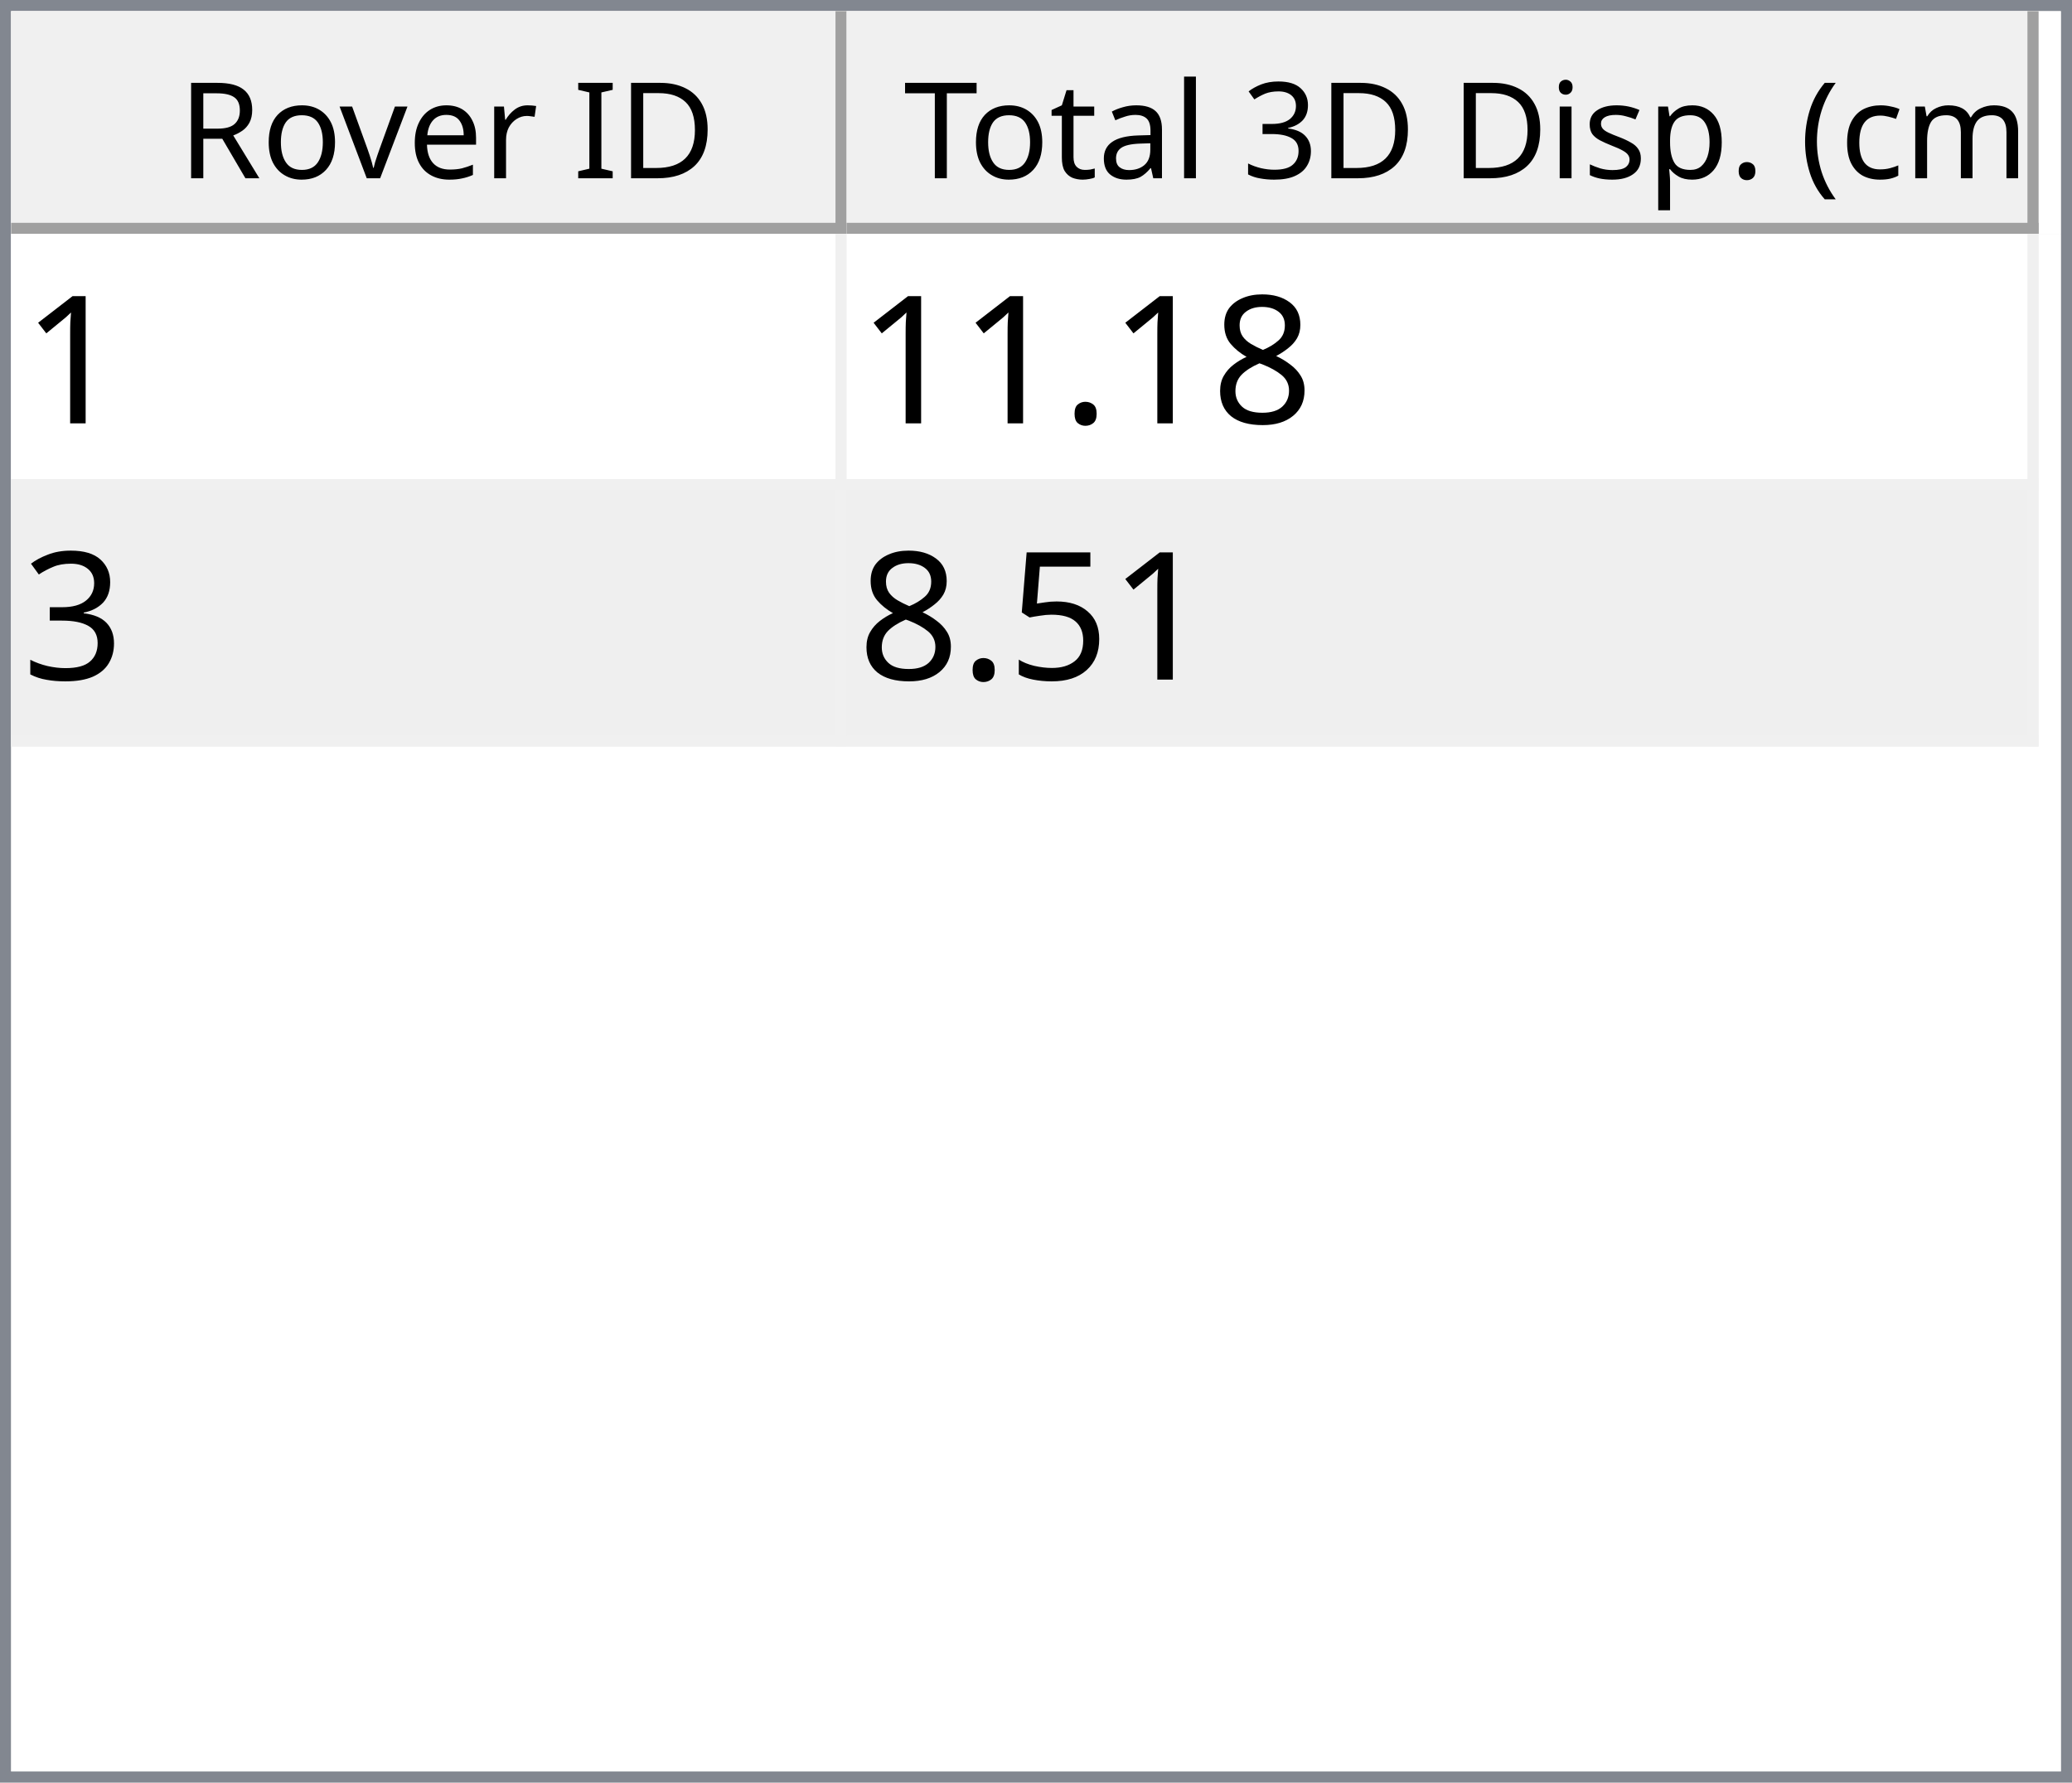
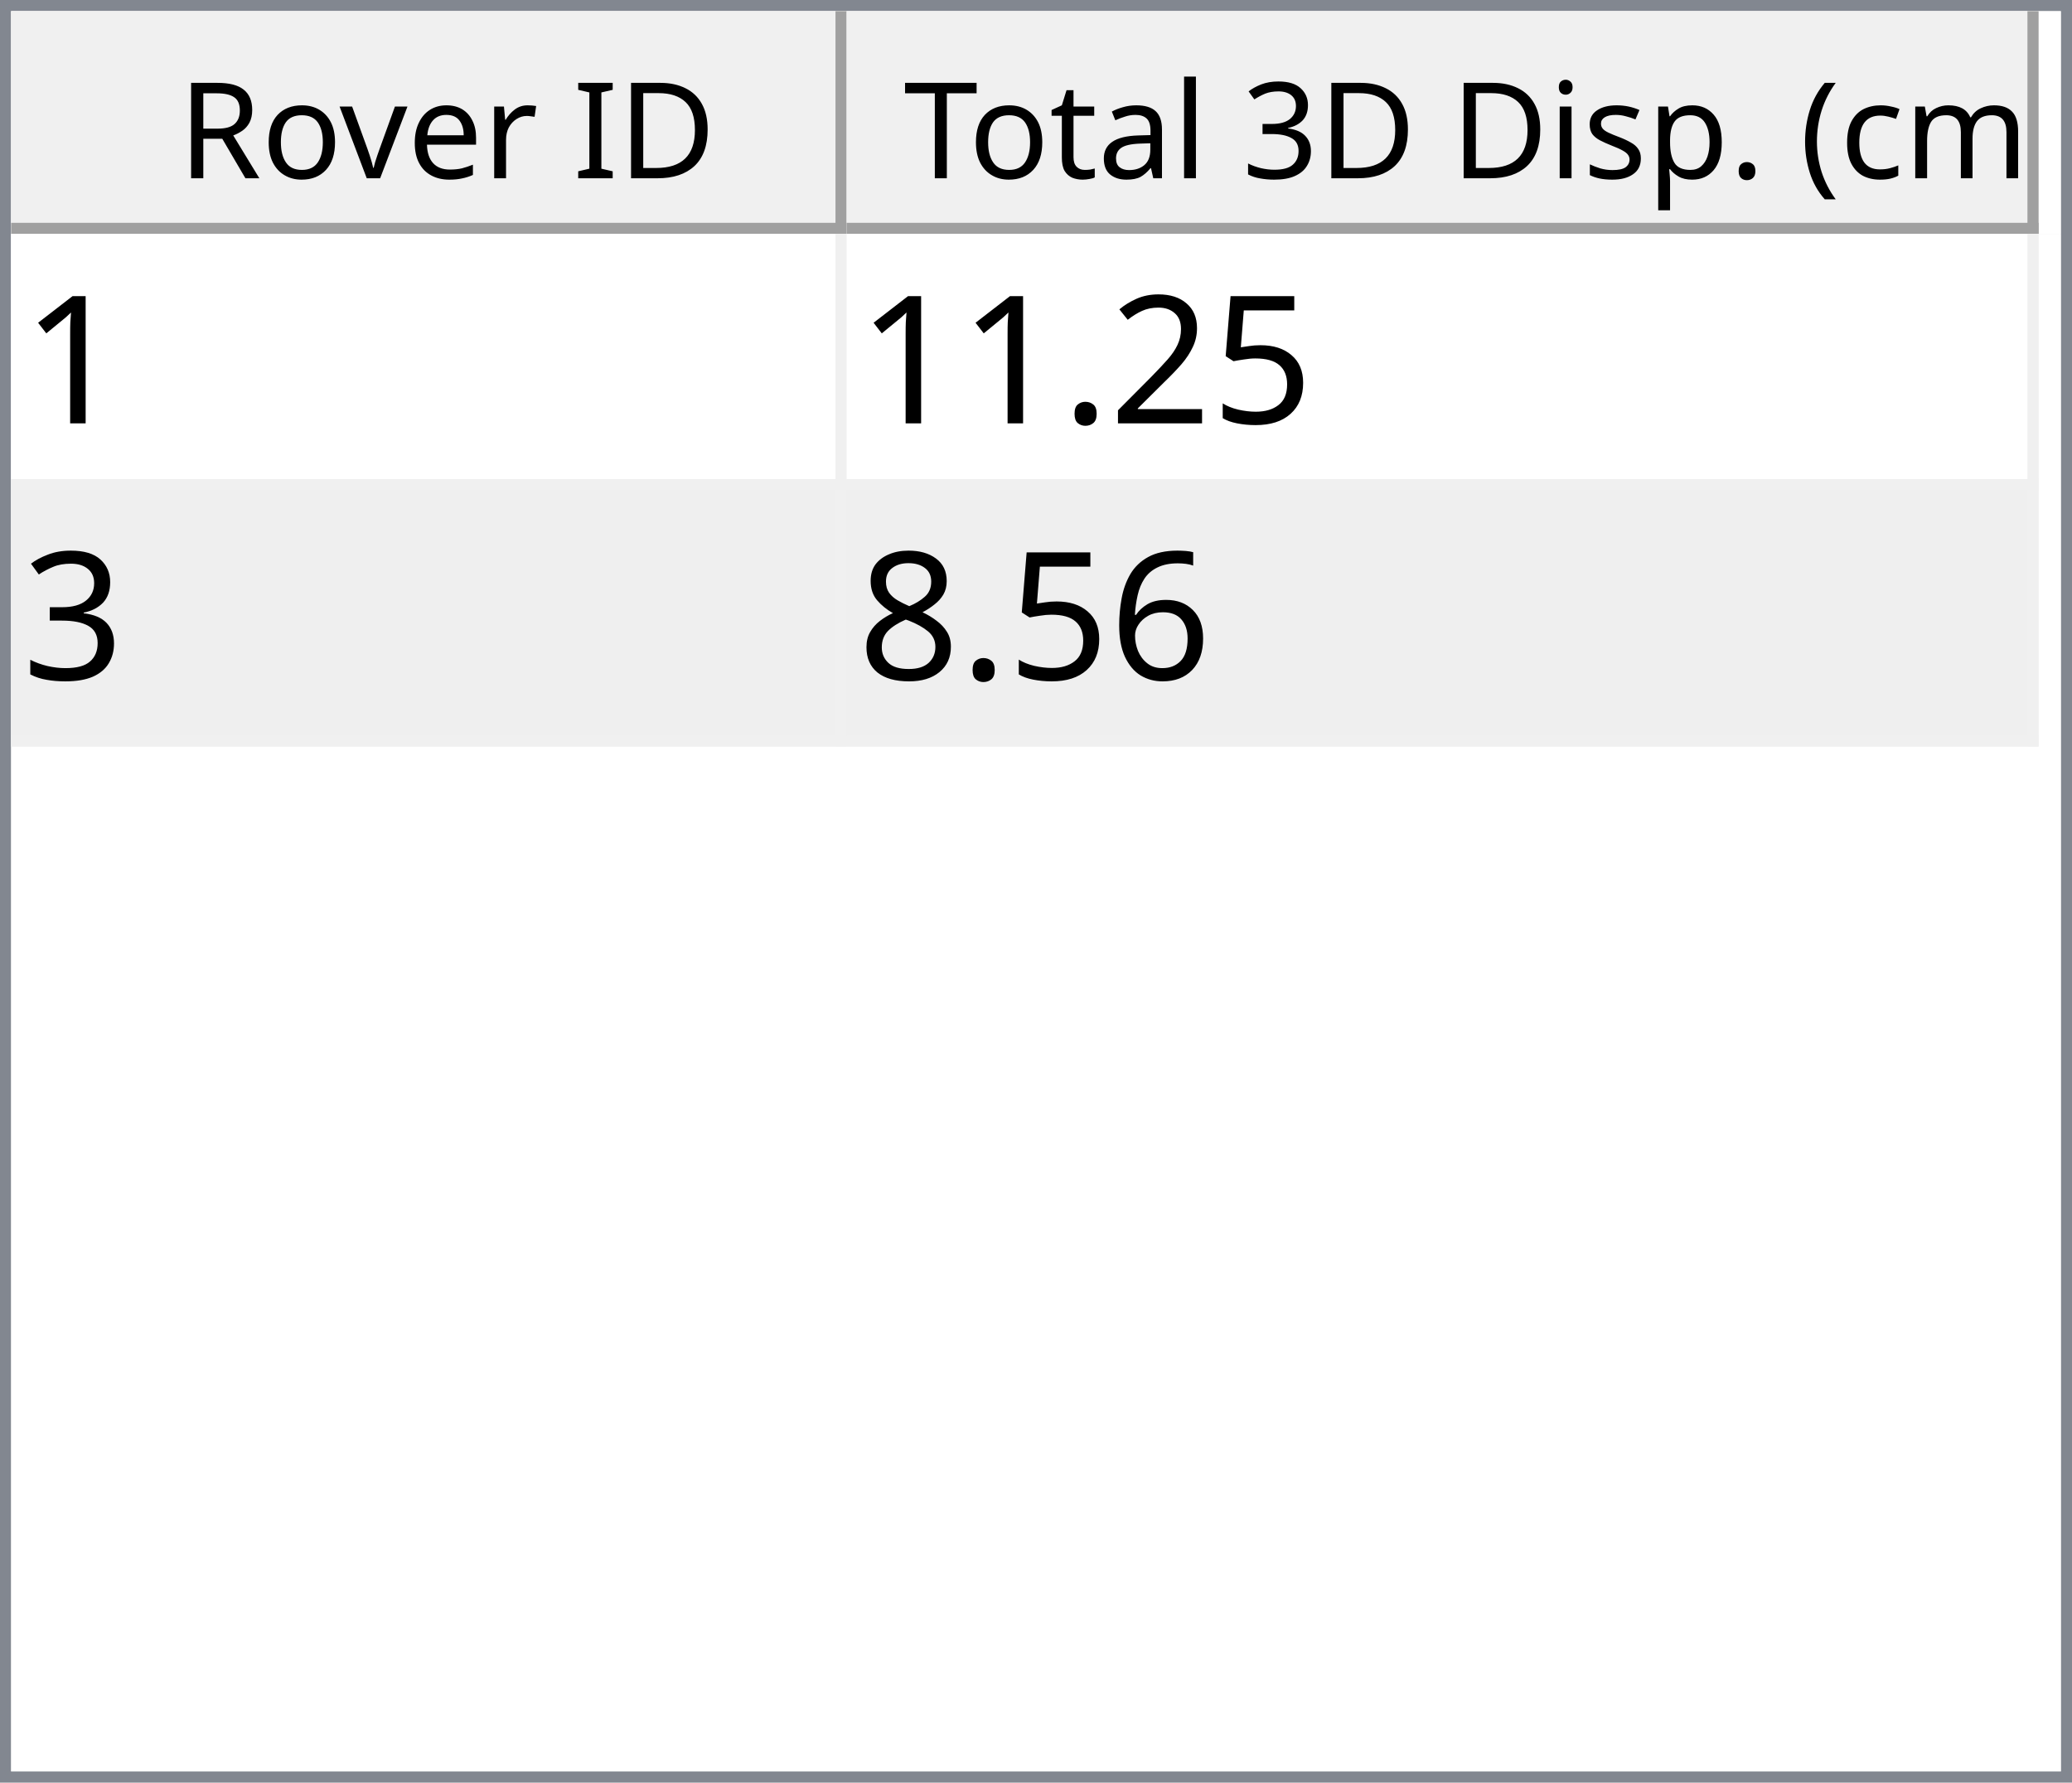
<svg xmlns="http://www.w3.org/2000/svg" style="fill-opacity:1; color-rendering:auto; color-interpolation:auto; text-rendering:auto; stroke:black; stroke-linecap:square; stroke-miterlimit:10; shape-rendering:auto; stroke-opacity:1; fill:black; stroke-dasharray:none; font-weight:normal; stroke-width:1; font-family:'Dialog'; font-style:normal; stroke-linejoin:miter; font-size:12px; stroke-dashoffset:0; image-rendering:auto;" width="186" height="160">
  <defs id="genericDefs" />
  <g>
    <defs id="defs1">
      <clipPath clipPathUnits="userSpaceOnUse" id="clipPath1">
        <path d="M0 0 L186 0 L186 160 L0 160 L0 0 Z" />
      </clipPath>
      <clipPath clipPathUnits="userSpaceOnUse" id="clipPath2">
        <path d="M0 0 L0 160 L186 160 L186 0 Z" />
      </clipPath>
      <clipPath clipPathUnits="userSpaceOnUse" id="clipPath3">
        <path d="M0 0 L0 20 L184 20 L184 0 Z" />
      </clipPath>
      <clipPath clipPathUnits="userSpaceOnUse" id="clipPath4">
        <path d="M0 0 L0 20 L75 20 L75 0 Z" />
      </clipPath>
      <clipPath clipPathUnits="userSpaceOnUse" id="clipPath5">
        <path d="M1 1 L1 19 L74 19 L74 1 Z" />
      </clipPath>
      <clipPath clipPathUnits="userSpaceOnUse" id="clipPath6">
        <path d="M0 0 L0 18 L73 18 L73 0 Z" />
      </clipPath>
      <clipPath clipPathUnits="userSpaceOnUse" id="clipPath7">
        <path d="M-0.5 -0.5 L-0.5 19.5 L74.5 19.5 L74.5 -0.5 Z" />
      </clipPath>
      <clipPath clipPathUnits="userSpaceOnUse" id="clipPath8">
        <path d="M0 0 L0 20 L107 20 L107 0 Z" />
      </clipPath>
      <clipPath clipPathUnits="userSpaceOnUse" id="clipPath9">
        <path d="M1 1 L1 19 L106 19 L106 1 Z" />
      </clipPath>
      <clipPath clipPathUnits="userSpaceOnUse" id="clipPath10">
        <path d="M0 0 L0 18 L105 18 L105 0 Z" />
      </clipPath>
      <clipPath clipPathUnits="userSpaceOnUse" id="clipPath11">
        <path d="M-0.5 -0.5 L-0.5 19.5 L106.5 19.5 L106.5 -0.5 Z" />
      </clipPath>
      <clipPath clipPathUnits="userSpaceOnUse" id="clipPath12">
        <path d="M0 0 L0 138 L184 138 L184 0 Z" />
      </clipPath>
      <clipPath clipPathUnits="userSpaceOnUse" id="clipPath13">
        <path d="M0 0 L0 46 L182 46 L182 0 Z" />
      </clipPath>
      <clipPath clipPathUnits="userSpaceOnUse" id="clipPath14">
        <path d="M-0.5 -0.5 L-0.5 45.5 L181.5 45.5 L181.5 -0.5 Z" />
      </clipPath>
      <clipPath clipPathUnits="userSpaceOnUse" id="clipPath15">
        <path d="M0 0 L0 22 L74 22 L74 0 Z" />
      </clipPath>
      <clipPath clipPathUnits="userSpaceOnUse" id="clipPath16">
        <path d="M0 0 L0 22 L106 22 L106 0 Z" />
      </clipPath>
      <font horiz-adv-x="64.551" id="font1">
        <font-face ascent="107.91" descent="25.098" units-per-em="100" style="font-style:normal; font-family:Segoe UI; font-weight:normal;" />
        <missing-glyph horiz-adv-x="64.551" d="M8.109 0 L8.109 68.266 L56.453 68.266 L56.453 0 L8.109 0 ZM15.328 7.234 L49.219 7.234 L49.219 61.031 L15.328 61.031 L15.328 7.234 Z" />
        <glyph unicode="D" horiz-adv-x="70.117" d="M9.188 0 L9.188 70.016 L28.516 70.016 Q65.531 70.016 65.531 35.891 Q65.531 19.672 55.25 9.836 Q44.969 0 27.734 0 L9.188 0 ZM17.391 62.594 L17.391 7.422 L27.828 7.422 Q41.609 7.422 49.273 14.797 Q56.938 22.172 56.938 35.688 Q56.938 62.594 28.328 62.594 L17.391 62.594 Z" />
        <glyph unicode="I" horiz-adv-x="26.611" d="M17.391 0 L9.188 0 L9.188 70.016 L17.391 70.016 L17.391 0 Z" />
        <glyph unicode=" " horiz-adv-x="27.393" d="" />
        <glyph unicode="r" horiz-adv-x="34.766" d="M34.188 41.891 Q32.078 43.5 28.125 43.5 Q23 43.5 19.555 38.672 Q16.109 33.844 16.109 25.484 L16.109 0 L8.109 0 L8.109 50 L16.109 50 L16.109 39.703 L16.312 39.703 Q18.016 44.969 21.531 47.922 Q25.047 50.875 29.391 50.875 Q32.516 50.875 34.188 50.203 L34.188 41.891 Z" />
        <glyph unicode="e" horiz-adv-x="52.295" d="M48.297 23 L12.984 23 Q13.188 14.656 17.484 10.109 Q21.781 5.562 29.297 5.562 Q37.75 5.562 44.828 11.141 L44.828 3.609 Q38.234 -1.172 27.391 -1.172 Q16.797 -1.172 10.742 5.641 Q4.688 12.453 4.688 24.812 Q4.688 36.469 11.305 43.82 Q17.922 51.172 27.734 51.172 Q37.547 51.172 42.922 44.828 Q48.297 38.484 48.297 27.203 L48.297 23 ZM40.094 29.781 Q40.047 36.719 36.75 40.578 Q33.453 44.438 27.594 44.438 Q21.922 44.438 17.969 40.383 Q14.016 36.328 13.094 29.781 L40.094 29.781 Z" />
        <glyph unicode="v" horiz-adv-x="47.9" d="M47.406 50 L27.484 0 L19.625 0 L0.688 50 L9.469 50 L22.172 13.672 Q23.578 9.672 23.922 6.688 L24.125 6.688 Q24.609 10.453 25.688 13.484 L38.969 50 L47.406 50 Z" />
        <glyph unicode="o" horiz-adv-x="58.594" d="M29 -1.172 Q17.922 -1.172 11.305 5.836 Q4.688 12.844 4.688 24.422 Q4.688 37.016 11.57 44.094 Q18.453 51.172 30.172 51.172 Q41.359 51.172 47.633 44.289 Q53.906 37.406 53.906 25.203 Q53.906 13.234 47.141 6.031 Q40.375 -1.172 29 -1.172 ZM29.594 44.438 Q21.875 44.438 17.383 39.188 Q12.891 33.938 12.891 24.703 Q12.891 15.828 17.43 10.695 Q21.969 5.562 29.594 5.562 Q37.359 5.562 41.531 10.594 Q45.703 15.625 45.703 24.906 Q45.703 34.281 41.531 39.359 Q37.359 44.438 29.594 44.438 Z" />
        <glyph unicode="R" horiz-adv-x="59.814" d="M59.375 0 L49.609 0 L37.891 19.625 Q36.281 22.359 34.766 24.289 Q33.25 26.219 31.664 27.438 Q30.078 28.656 28.25 29.219 Q26.422 29.781 24.125 29.781 L17.391 29.781 L17.391 0 L9.188 0 L9.188 70.016 L30.078 70.016 Q34.672 70.016 38.555 68.867 Q42.438 67.719 45.289 65.375 Q48.141 63.031 49.758 59.547 Q51.375 56.062 51.375 51.375 Q51.375 47.703 50.273 44.656 Q49.172 41.609 47.148 39.211 Q45.125 36.812 42.266 35.133 Q39.406 33.453 35.844 32.516 L35.844 32.328 Q37.594 31.547 38.891 30.547 Q40.188 29.547 41.359 28.18 Q42.531 26.812 43.68 25.078 Q44.828 23.344 46.234 21.047 L59.375 0 ZM17.391 62.594 L17.391 37.203 L28.516 37.203 Q31.594 37.203 34.203 38.133 Q36.812 39.062 38.719 40.797 Q40.625 42.531 41.703 45.047 Q42.781 47.562 42.781 50.688 Q42.781 56.297 39.141 59.445 Q35.5 62.594 28.609 62.594 L17.391 62.594 Z" />
        <glyph unicode=")" horiz-adv-x="30.176" d="M8.297 -15.922 L1.172 -15.922 Q16.406 2.344 16.406 26.812 Q16.406 51.469 1.078 70.016 L8.297 70.016 Q23.531 52.156 23.531 26.703 Q23.531 1.375 8.297 -15.922 Z" />
        <glyph unicode="m" horiz-adv-x="86.133" d="M79.109 0 L71.094 0 L71.094 28.719 Q71.094 37.016 68.531 40.727 Q65.969 44.438 59.906 44.438 Q54.781 44.438 51.195 39.75 Q47.609 35.062 47.609 28.516 L47.609 0 L39.594 0 L39.594 29.688 Q39.594 44.438 28.219 44.438 Q22.953 44.438 19.531 40.016 Q16.109 35.594 16.109 28.516 L16.109 0 L8.109 0 L8.109 50 L16.109 50 L16.109 42.094 L16.312 42.094 Q21.625 51.172 31.844 51.172 Q36.969 51.172 40.773 48.312 Q44.578 45.453 46 40.828 Q51.562 51.172 62.594 51.172 Q79.109 51.172 79.109 30.812 L79.109 0 Z" />
        <glyph unicode="c" horiz-adv-x="46.191" d="M42.188 2.297 Q36.422 -1.172 28.516 -1.172 Q17.828 -1.172 11.258 5.789 Q4.688 12.75 4.688 23.828 Q4.688 36.188 11.766 43.68 Q18.844 51.172 30.672 51.172 Q37.25 51.172 42.281 48.734 L42.281 40.531 Q36.719 44.438 30.375 44.438 Q22.703 44.438 17.797 38.945 Q12.891 33.453 12.891 24.516 Q12.891 15.719 17.508 10.641 Q22.125 5.562 29.891 5.562 Q36.422 5.562 42.188 9.906 L42.188 2.297 Z" />
        <glyph unicode="(" horiz-adv-x="30.176" d="M29.109 -15.922 L21.969 -15.922 Q6.844 1.375 6.844 26.703 Q6.844 52.156 21.969 70.016 L29.203 70.016 Q13.875 51.469 13.875 26.812 Q13.875 2.344 29.109 -15.922 Z" />
        <glyph unicode="." horiz-adv-x="21.68" d="M10.891 -1.078 Q8.641 -1.078 7.055 0.539 Q5.469 2.156 5.469 4.391 Q5.469 6.641 7.055 8.273 Q8.641 9.906 10.891 9.906 Q13.188 9.906 14.797 8.273 Q16.406 6.641 16.406 4.391 Q16.406 2.156 14.797 0.539 Q13.188 -1.078 10.891 -1.078 Z" />
        <glyph unicode="p" horiz-adv-x="58.789" d="M16.312 7.234 L16.109 7.234 L16.109 -23 L8.109 -23 L8.109 50 L16.109 50 L16.109 41.219 L16.312 41.219 Q22.219 51.172 33.594 51.172 Q43.266 51.172 48.688 44.461 Q54.109 37.75 54.109 26.469 Q54.109 13.922 48 6.375 Q41.891 -1.172 31.297 -1.172 Q21.578 -1.172 16.312 7.234 ZM16.109 27.391 L16.109 20.406 Q16.109 14.203 20.141 9.883 Q24.172 5.562 30.375 5.562 Q37.641 5.562 41.773 11.133 Q45.906 16.703 45.906 26.609 Q45.906 34.969 42.047 39.703 Q38.188 44.438 31.594 44.438 Q24.609 44.438 20.359 39.578 Q16.109 34.719 16.109 27.391 Z" />
        <glyph unicode="s" horiz-adv-x="42.432" d="M5.078 1.812 L5.078 10.406 Q11.625 5.562 19.484 5.562 Q30.031 5.562 30.031 12.594 Q30.031 14.594 29.125 15.992 Q28.219 17.391 26.68 18.461 Q25.141 19.531 23.07 20.383 Q21 21.234 18.609 22.172 Q15.281 23.484 12.766 24.828 Q10.25 26.172 8.57 27.859 Q6.891 29.547 6.031 31.695 Q5.172 33.844 5.172 36.719 Q5.172 40.234 6.789 42.945 Q8.406 45.656 11.086 47.484 Q13.766 49.312 17.211 50.242 Q20.656 51.172 24.312 51.172 Q30.812 51.172 35.938 48.922 L35.938 40.828 Q30.422 44.438 23.25 44.438 Q21 44.438 19.195 43.922 Q17.391 43.406 16.094 42.477 Q14.797 41.547 14.086 40.258 Q13.375 38.969 13.375 37.406 Q13.375 35.453 14.086 34.133 Q14.797 32.812 16.164 31.789 Q17.531 30.766 19.484 29.938 Q21.438 29.109 23.922 28.125 Q27.25 26.859 29.883 25.516 Q32.516 24.172 34.375 22.484 Q36.234 20.797 37.234 18.602 Q38.234 16.406 38.234 13.375 Q38.234 9.672 36.602 6.938 Q34.969 4.203 32.234 2.398 Q29.5 0.594 25.93 -0.289 Q22.359 -1.172 18.453 -1.172 Q10.75 -1.172 5.078 1.812 Z" />
        <glyph unicode="i" horiz-adv-x="24.219" d="M12.203 62.703 Q10.062 62.703 8.547 64.164 Q7.031 65.625 7.031 67.875 Q7.031 70.125 8.547 71.609 Q10.062 73.094 12.203 73.094 Q14.406 73.094 15.945 71.609 Q17.484 70.125 17.484 67.875 Q17.484 65.719 15.945 64.211 Q14.406 62.703 12.203 62.703 ZM16.109 0 L8.109 0 L8.109 50 L16.109 50 L16.109 0 Z" />
        <glyph unicode="3" horiz-adv-x="53.906" d="M46.531 19.828 Q46.531 15.094 44.75 11.211 Q42.969 7.328 39.719 4.57 Q36.469 1.812 31.93 0.297 Q27.391 -1.219 21.922 -1.219 Q11.922 -1.219 6 2.594 L6 11.188 Q13.094 5.609 22.219 5.609 Q25.875 5.609 28.828 6.539 Q31.781 7.469 33.906 9.227 Q36.031 10.984 37.18 13.477 Q38.328 15.969 38.328 19.094 Q38.328 32.812 18.797 32.812 L12.984 32.812 L12.984 39.594 L18.5 39.594 Q35.797 39.594 35.797 52.484 Q35.797 64.406 22.609 64.406 Q15.188 64.406 8.688 59.422 L8.688 67.188 Q15.375 71.188 24.609 71.188 Q29 71.188 32.57 69.969 Q36.141 68.75 38.68 66.555 Q41.219 64.359 42.609 61.281 Q44 58.203 44 54.5 Q44 40.672 30.031 36.719 L30.031 36.531 Q33.594 36.141 36.625 34.797 Q39.656 33.453 41.852 31.305 Q44.047 29.156 45.289 26.25 Q46.531 23.344 46.531 19.828 Z" />
        <glyph unicode="l" horiz-adv-x="24.219" d="M16.109 0 L8.109 0 L8.109 74.031 L16.109 74.031 L16.109 0 Z" />
        <glyph unicode="a" horiz-adv-x="50.879" d="M43.891 0 L35.891 0 L35.891 7.812 L35.688 7.812 Q30.469 -1.172 20.312 -1.172 Q12.844 -1.172 8.617 2.781 Q4.391 6.734 4.391 13.281 Q4.391 27.297 20.906 29.594 L35.891 31.688 Q35.891 44.438 25.594 44.438 Q16.547 44.438 9.281 38.281 L9.281 46.484 Q16.656 51.172 26.266 51.172 Q43.891 51.172 43.891 32.516 L43.891 0 ZM35.891 25.297 L23.828 23.641 Q18.266 22.859 15.43 20.875 Q12.594 18.891 12.594 13.875 Q12.594 10.203 15.211 7.883 Q17.828 5.562 22.172 5.562 Q28.125 5.562 32.008 9.742 Q35.891 13.922 35.891 20.312 L35.891 25.297 Z" />
        <glyph unicode="t" horiz-adv-x="33.887" d="M31.297 0.484 Q28.469 -1.078 23.828 -1.078 Q10.688 -1.078 10.688 13.578 L10.688 43.172 L2.094 43.172 L2.094 50 L10.688 50 L10.688 62.203 L18.703 64.797 L18.703 50 L31.297 50 L31.297 43.172 L18.703 43.172 L18.703 14.984 Q18.703 9.969 20.414 7.82 Q22.125 5.672 26.078 5.672 Q29.109 5.672 31.297 7.328 L31.297 0.484 Z" />
        <glyph unicode="T" horiz-adv-x="52.393" d="M50.594 62.594 L30.375 62.594 L30.375 0 L22.172 0 L22.172 62.594 L2 62.594 L2 70.016 L50.594 70.016 L50.594 62.594 Z" />
      </font>
      <font horiz-adv-x="75.0" id="font2">
        <font-face ascent="100.537" descent="21.973" units-per-em="100" style="font-style:normal; font-family:sans-serif; font-weight:normal;" />
        <missing-glyph horiz-adv-x="75.0" d="M12.5 0 L12.5 62.5 L62.5 62.5 L62.5 0 L12.5 0 ZM14.062 1.562 L60.938 1.562 L60.938 60.938 L14.062 60.938 L14.062 1.562 Z" />
        <glyph unicode="1" horiz-adv-x="55.615" d="M37.25 0 L28.469 0 L28.469 56 Q25.297 52.984 20.141 49.953 Q14.984 46.922 10.891 45.406 L10.891 53.906 Q18.266 57.375 23.781 62.305 Q29.297 67.234 31.594 71.875 L37.25 71.875 L37.25 0 Z" />
-         <glyph unicode="8" horiz-adv-x="55.615" d="M17.672 38.812 Q12.203 40.828 9.57 44.539 Q6.938 48.25 6.938 53.422 Q6.938 61.234 12.555 66.555 Q18.172 71.875 27.484 71.875 Q36.859 71.875 42.578 66.43 Q48.297 60.984 48.297 53.172 Q48.297 48.188 45.68 44.508 Q43.062 40.828 37.75 38.812 Q44.344 36.672 47.781 31.883 Q51.219 27.094 51.219 20.453 Q51.219 11.281 44.727 5.031 Q38.234 -1.219 27.641 -1.219 Q17.047 -1.219 10.547 5.055 Q4.047 11.328 4.047 20.703 Q4.047 27.688 7.594 32.398 Q11.141 37.109 17.672 38.812 ZM15.922 53.719 Q15.922 48.641 19.195 45.414 Q22.469 42.188 27.688 42.188 Q32.766 42.188 36.016 45.383 Q39.266 48.578 39.266 53.219 Q39.266 58.062 35.914 61.359 Q32.562 64.656 27.594 64.656 Q22.562 64.656 19.242 61.43 Q15.922 58.203 15.922 53.719 ZM13.094 20.656 Q13.094 16.891 14.875 13.375 Q16.656 9.859 20.172 7.93 Q23.688 6 27.734 6 Q34.031 6 38.133 10.055 Q42.234 14.109 42.234 20.359 Q42.234 26.703 38.016 30.859 Q33.797 35.016 27.438 35.016 Q21.234 35.016 17.164 30.914 Q13.094 26.812 13.094 20.656 Z" />
+         <glyph unicode="5" horiz-adv-x="55.615" d="M4.156 18.75 L13.375 19.531 Q14.406 12.797 18.141 9.398 Q21.875 6 27.156 6 Q33.5 6 37.891 10.789 Q42.281 15.578 42.281 23.484 Q42.281 31 38.062 35.352 Q33.844 39.703 27 39.703 Q22.75 39.703 19.336 37.773 Q15.922 35.844 13.969 32.766 L5.719 33.844 L12.641 70.609 L48.25 70.609 L48.25 62.203 L19.672 62.203 L15.828 42.969 Q22.266 47.469 29.344 47.469 Q38.719 47.469 45.164 40.969 Q51.609 34.469 51.609 24.266 Q51.609 14.547 45.953 7.469 Q39.062 -1.219 27.156 -1.219 Q17.391 -1.219 11.211 4.25 Q5.031 9.719 4.156 18.75 Z" />
+         <glyph unicode="2" horiz-adv-x="55.615" d="M50.344 8.453 L50.344 0 L3.031 0 Q2.938 3.172 4.047 6.109 Q5.859 10.938 9.836 15.625 Q13.812 20.312 21.344 26.469 Q33.016 36.031 37.117 41.625 Q41.219 47.219 41.219 52.203 Q41.219 57.422 37.477 61.008 Q33.734 64.594 27.734 64.594 Q21.391 64.594 17.578 60.789 Q13.766 56.984 13.719 50.25 L4.688 51.172 Q5.609 61.281 11.664 66.578 Q17.719 71.875 27.938 71.875 Q38.234 71.875 44.242 66.164 Q50.25 60.453 50.25 52 Q50.25 47.703 48.492 43.555 Q46.734 39.406 42.656 34.812 Q38.578 30.219 29.109 22.219 Q21.188 15.578 18.945 13.211 Q16.703 10.844 15.234 8.453 L50.344 8.453 Z" />
        <glyph unicode="." horiz-adv-x="27.783" d="M9.078 0 L9.078 10.016 L19.094 10.016 L19.094 0 L9.078 0 Z" />
        <glyph unicode="3" horiz-adv-x="55.615" d="M4.203 18.891 L12.984 20.062 Q14.5 12.594 18.141 9.297 Q21.781 6 27 6 Q33.203 6 37.477 10.297 Q41.75 14.594 41.75 20.953 Q41.75 27 37.797 30.93 Q33.844 34.859 27.734 34.859 Q25.25 34.859 21.531 33.891 L22.516 41.609 Q23.391 41.5 23.922 41.5 Q29.547 41.5 34.039 44.43 Q38.531 47.359 38.531 53.469 Q38.531 58.297 35.258 61.477 Q31.984 64.656 26.812 64.656 Q21.688 64.656 18.266 61.43 Q14.844 58.203 13.875 51.766 L5.078 53.328 Q6.688 62.156 12.398 67.016 Q18.109 71.875 26.609 71.875 Q32.469 71.875 37.398 69.359 Q42.328 66.844 44.945 62.5 Q47.562 58.156 47.562 53.266 Q47.562 48.641 45.07 44.828 Q42.578 41.016 37.703 38.766 Q44.047 37.312 47.562 32.695 Q51.078 28.078 51.078 21.141 Q51.078 11.766 44.242 5.25 Q37.406 -1.266 26.953 -1.266 Q17.531 -1.266 11.305 4.352 Q5.078 9.969 4.203 18.891 Z" />
-         <glyph unicode="5" horiz-adv-x="55.615" d="M4.156 18.75 L13.375 19.531 Q14.406 12.797 18.141 9.398 Q21.875 6 27.156 6 Q33.5 6 37.891 10.789 Q42.281 15.578 42.281 23.484 Q42.281 31 38.062 35.352 Q33.844 39.703 27 39.703 Q22.75 39.703 19.336 37.773 Q15.922 35.844 13.969 32.766 L5.719 33.844 L12.641 70.609 L48.25 70.609 L48.25 62.203 L19.672 62.203 L15.828 42.969 Q22.266 47.469 29.344 47.469 Q38.719 47.469 45.164 40.969 Q51.609 34.469 51.609 24.266 Q51.609 14.547 45.953 7.469 Q39.062 -1.219 27.156 -1.219 Q17.391 -1.219 11.211 4.25 Q5.031 9.719 4.156 18.75 Z" />
+         <glyph unicode="6" horiz-adv-x="55.615" d="M49.75 54.047 L41.016 53.375 Q39.844 58.547 37.703 60.891 Q34.125 64.656 28.906 64.656 Q24.703 64.656 21.531 62.312 Q17.391 59.281 14.992 53.469 Q12.594 47.656 12.5 36.922 Q15.672 41.75 20.266 44.094 Q24.859 46.438 29.891 46.438 Q38.672 46.438 44.852 39.969 Q51.031 33.5 51.031 23.25 Q51.031 16.5 48.125 10.719 Q45.219 4.938 40.141 1.859 Q35.062 -1.219 28.609 -1.219 Q17.625 -1.219 10.695 6.859 Q3.766 14.938 3.766 33.5 Q3.766 54.25 11.422 63.672 Q18.109 71.875 29.438 71.875 Q37.891 71.875 43.289 67.141 Q48.688 62.406 49.75 54.047 ZM13.875 23.188 Q13.875 18.656 15.797 14.508 Q17.719 10.359 21.188 8.18 Q24.656 6 28.469 6 Q34.031 6 38.039 10.492 Q42.047 14.984 42.047 22.703 Q42.047 30.125 38.086 34.398 Q34.125 38.672 28.125 38.672 Q22.172 38.672 18.023 34.398 Q13.875 30.125 13.875 23.188 Z" />
+         <glyph unicode="8" horiz-adv-x="55.615" d="M17.672 38.812 Q12.203 40.828 9.57 44.539 Q6.938 48.25 6.938 53.422 Q6.938 61.234 12.555 66.555 Q18.172 71.875 27.484 71.875 Q36.859 71.875 42.578 66.43 Q48.297 60.984 48.297 53.172 Q48.297 48.188 45.68 44.508 Q43.062 40.828 37.75 38.812 Q44.344 36.672 47.781 31.883 Q51.219 27.094 51.219 20.453 Q51.219 11.281 44.727 5.031 Q38.234 -1.219 27.641 -1.219 Q17.047 -1.219 10.547 5.055 Q4.047 11.328 4.047 20.703 Q4.047 27.688 7.594 32.398 Q11.141 37.109 17.672 38.812 ZM15.922 53.719 Q15.922 48.641 19.195 45.414 Q22.469 42.188 27.688 42.188 Q32.766 42.188 36.016 45.383 Q39.266 48.578 39.266 53.219 Q39.266 58.062 35.914 61.359 Q32.562 64.656 27.594 64.656 Q22.562 64.656 19.242 61.43 Q15.922 58.203 15.922 53.719 ZM13.094 20.656 Q13.094 16.891 14.875 13.375 Q16.656 9.859 20.172 7.93 Q23.688 6 27.734 6 Q34.031 6 38.133 10.055 Q42.234 14.109 42.234 20.359 Q42.234 26.703 38.016 30.859 Q33.797 35.016 27.438 35.016 Q21.234 35.016 17.164 30.914 Q13.094 26.812 13.094 20.656 Z" />
      </font>
    </defs>
    <g style="fill:white; stroke:white;">
      <rect x="0" y="0" width="186" style="clip-path:url(#clipPath1); stroke:none;" height="160" />
    </g>
    <g style="fill:white; text-rendering:optimizeSpeed; color-rendering:optimizeSpeed; image-rendering:optimizeSpeed; shape-rendering:crispEdges; stroke:white; color-interpolation:sRGB;">
      <rect x="0" width="186" height="160" y="0" style="stroke:none;" />
      <path style="stroke:none;" d="M0 160 L186 160 L186 0 L0 0 Z" />
    </g>
    <g style="fill:rgb(240,240,240); font-family:'Segoe UI'; stroke:rgb(240,240,240);">
      <rect x="0" y="0" width="186" style="clip-path:url(#clipPath2); stroke:none;" height="160" />
    </g>
    <g style="fill:rgb(130,135,144); font-family:'Segoe UI'; stroke:rgb(130,135,144);">
      <path d="M0 0 L186 0 L186 160 L0 160 L0 0 ZM1 1 L185 1 L185 159 L1 159 L1 1 Z" style="fill-rule:evenodd; clip-path:url(#clipPath2); stroke:none;" />
    </g>
    <g style="fill:white; font-family:'Segoe UI'; stroke:white;" transform="translate(1,1)">
      <rect x="0" y="0" width="184" style="clip-path:url(#clipPath3); stroke:none;" height="20" />
    </g>
    <g style="fill:rgb(240,240,240); font-family:'Segoe UI'; stroke:rgb(240,240,240);" transform="translate(1,1)">
      <rect x="0" y="0" width="75" style="clip-path:url(#clipPath4); stroke:none;" height="20" />
    </g>
    <g style="font-family:'Segoe UI';" transform="translate(2,2)">
      <text x="14" xml:space="preserve" y="14" style="clip-path:url(#clipPath6); stroke:none;">Rover ID</text>
    </g>
    <g style="fill:rgb(160,160,160); font-family:'Segoe UI'; stroke:rgb(160,160,160); stroke-linejoin:bevel;" transform="translate(1.5,1.5)">
      <line x1="74" x2="74" y1="0" style="fill:none; clip-path:url(#clipPath7);" y2="19" />
    </g>
    <g style="fill:rgb(160,160,160); font-family:'Segoe UI'; stroke:rgb(160,160,160); stroke-linejoin:bevel;" transform="matrix(1,0,0,1,1,1) translate(0.5,0.5)">
      <line x1="0" x2="74" y1="19" style="fill:none; clip-path:url(#clipPath7);" y2="19" />
    </g>
    <g style="fill:rgb(240,240,240); font-family:'Segoe UI'; stroke:rgb(240,240,240);" transform="translate(76,1)">
      <rect x="0" y="0" width="107" style="clip-path:url(#clipPath8); stroke:none;" height="20" />
    </g>
    <g style="font-family:'Segoe UI';" transform="translate(77,2)">
      <text x="1" xml:space="preserve" y="14" style="clip-path:url(#clipPath10); stroke:none;"> Total 3D Disp. (cm)</text>
    </g>
    <g style="fill:rgb(160,160,160); font-family:'Segoe UI'; stroke:rgb(160,160,160); stroke-linejoin:bevel;" transform="translate(76.5,1.5)">
      <line x1="106" x2="106" y1="0" style="fill:none; clip-path:url(#clipPath11);" y2="19" />
    </g>
    <g style="fill:rgb(160,160,160); font-family:'Segoe UI'; stroke:rgb(160,160,160); stroke-linejoin:bevel;" transform="matrix(1,0,0,1,76,1) translate(0.5,0.5)">
      <line x1="0" x2="106" y1="19" style="fill:none; clip-path:url(#clipPath11);" y2="19" />
    </g>
    <g style="fill:white; font-family:'Segoe UI'; stroke:white;" transform="translate(1,21)">
      <rect x="0" y="0" width="184" style="clip-path:url(#clipPath12); stroke:none;" height="138" />
    </g>
    <g style="fill:rgb(240,240,240); font-size:16px; font-family:sans-serif; stroke:rgb(240,240,240);" transform="translate(1,21)">
      <rect x="0" y="0" width="182" style="clip-path:url(#clipPath13); stroke:none;" height="46" />
      <line transform="translate(0.5,0.5)" x1="0" x2="181" y1="22" style="clip-path:url(#clipPath14); fill:none; stroke-linejoin:bevel;" y2="22" />
    </g>
    <g transform="matrix(1,0,0,1,1,21) translate(0.5,0.5)" style="fill:rgb(240,240,240); font-size:16px; font-family:sans-serif; stroke:rgb(240,240,240); stroke-linejoin:bevel;">
      <line x1="0" x2="181" y1="45" style="fill:none; clip-path:url(#clipPath14);" y2="45" />
    </g>
    <g transform="matrix(1,0,0,1,1,21) translate(0.5,0.5)" style="fill:rgb(240,240,240); font-size:16px; font-family:sans-serif; stroke:rgb(240,240,240); stroke-linejoin:bevel;">
      <line x1="74" x2="74" y1="0" style="fill:none; clip-path:url(#clipPath14);" y2="45" />
    </g>
    <g transform="matrix(1,0,0,1,1,21) translate(0.5,0.5)" style="fill:rgb(240,240,240); font-size:16px; font-family:sans-serif; stroke:rgb(240,240,240); stroke-linejoin:bevel;">
      <line x1="181" x2="181" y1="0" style="fill:none; clip-path:url(#clipPath14);" y2="45" />
    </g>
    <g style="fill:white; font-size:16px; font-family:sans-serif; stroke:white;" transform="matrix(1,0,0,1,1,21)">
      <rect x="0" y="0" width="74" style="clip-path:url(#clipPath15); stroke:none;" height="22" />
      <text x="1" y="17" style="fill:black; clip-path:url(#clipPath15); stroke:none;" xml:space="preserve">1</text>
    </g>
    <g style="fill:white; font-size:16px; font-family:sans-serif; stroke:white;" transform="matrix(1,0,0,1,1,21) translate(75,0)">
      <rect x="0" y="0" width="106" style="clip-path:url(#clipPath16); stroke:none;" height="22" />
-       <text x="1" y="17" style="fill:black; clip-path:url(#clipPath16); stroke:none;" xml:space="preserve">11.18</text>
+       <text x="1" y="17" style="fill:black; clip-path:url(#clipPath16); stroke:none;" xml:space="preserve">11.25</text>
    </g>
    <g style="fill:rgb(239,239,239); font-size:16px; font-family:sans-serif; stroke:rgb(239,239,239);" transform="matrix(1,0,0,1,1,21) translate(0,23)">
      <rect x="0" y="0" width="74" style="clip-path:url(#clipPath15); stroke:none;" height="22" />
      <text x="1" y="17" style="fill:black; clip-path:url(#clipPath15); stroke:none;" xml:space="preserve">3</text>
    </g>
    <g style="fill:rgb(239,239,239); font-size:16px; font-family:sans-serif; stroke:rgb(239,239,239);" transform="matrix(1,0,0,1,1,21) translate(75,23)">
      <rect x="0" y="0" width="106" style="clip-path:url(#clipPath16); stroke:none;" height="22" />
-       <text x="1" y="17" style="fill:black; clip-path:url(#clipPath16); stroke:none;" xml:space="preserve">8.51</text>
+       <text x="1" y="17" style="fill:black; clip-path:url(#clipPath16); stroke:none;" xml:space="preserve">8.56</text>
    </g>
  </g>
</svg>
